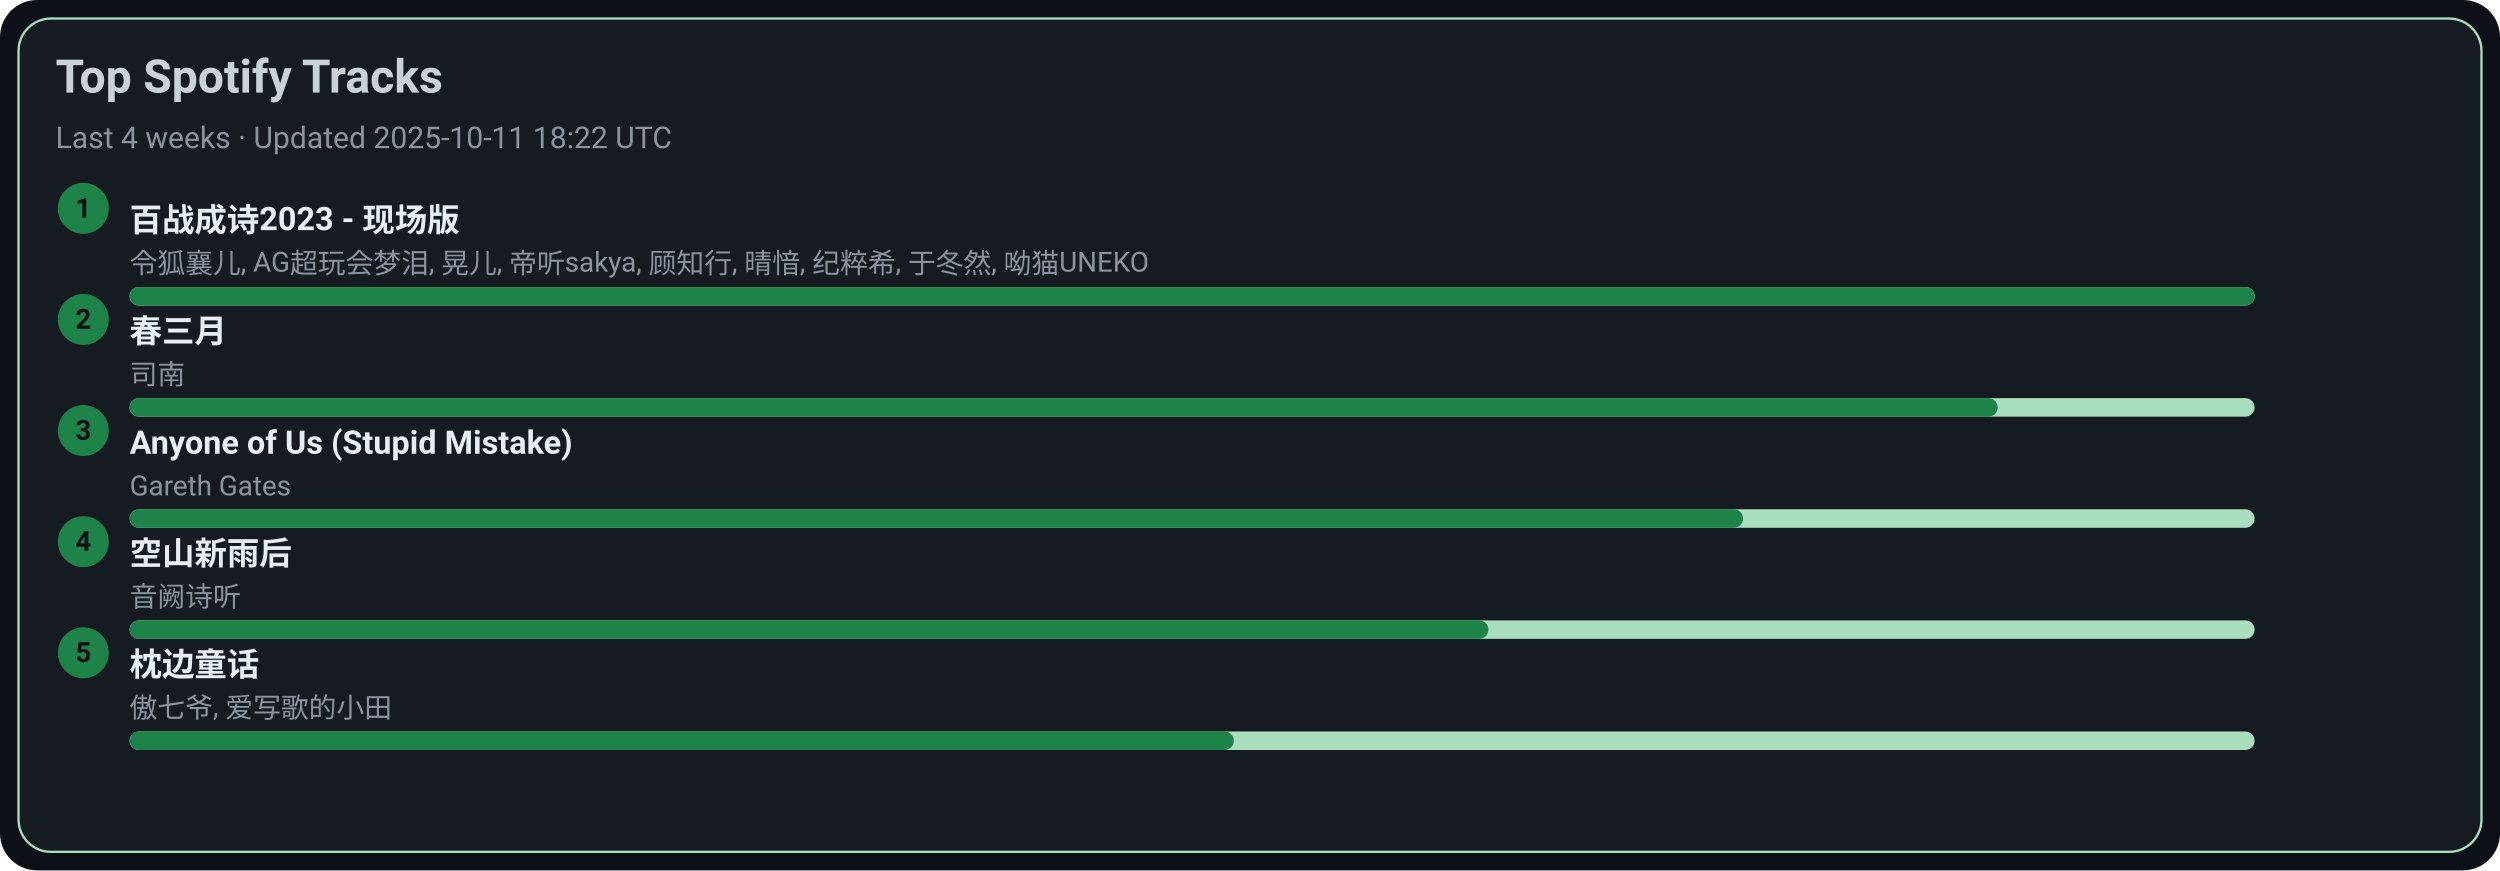
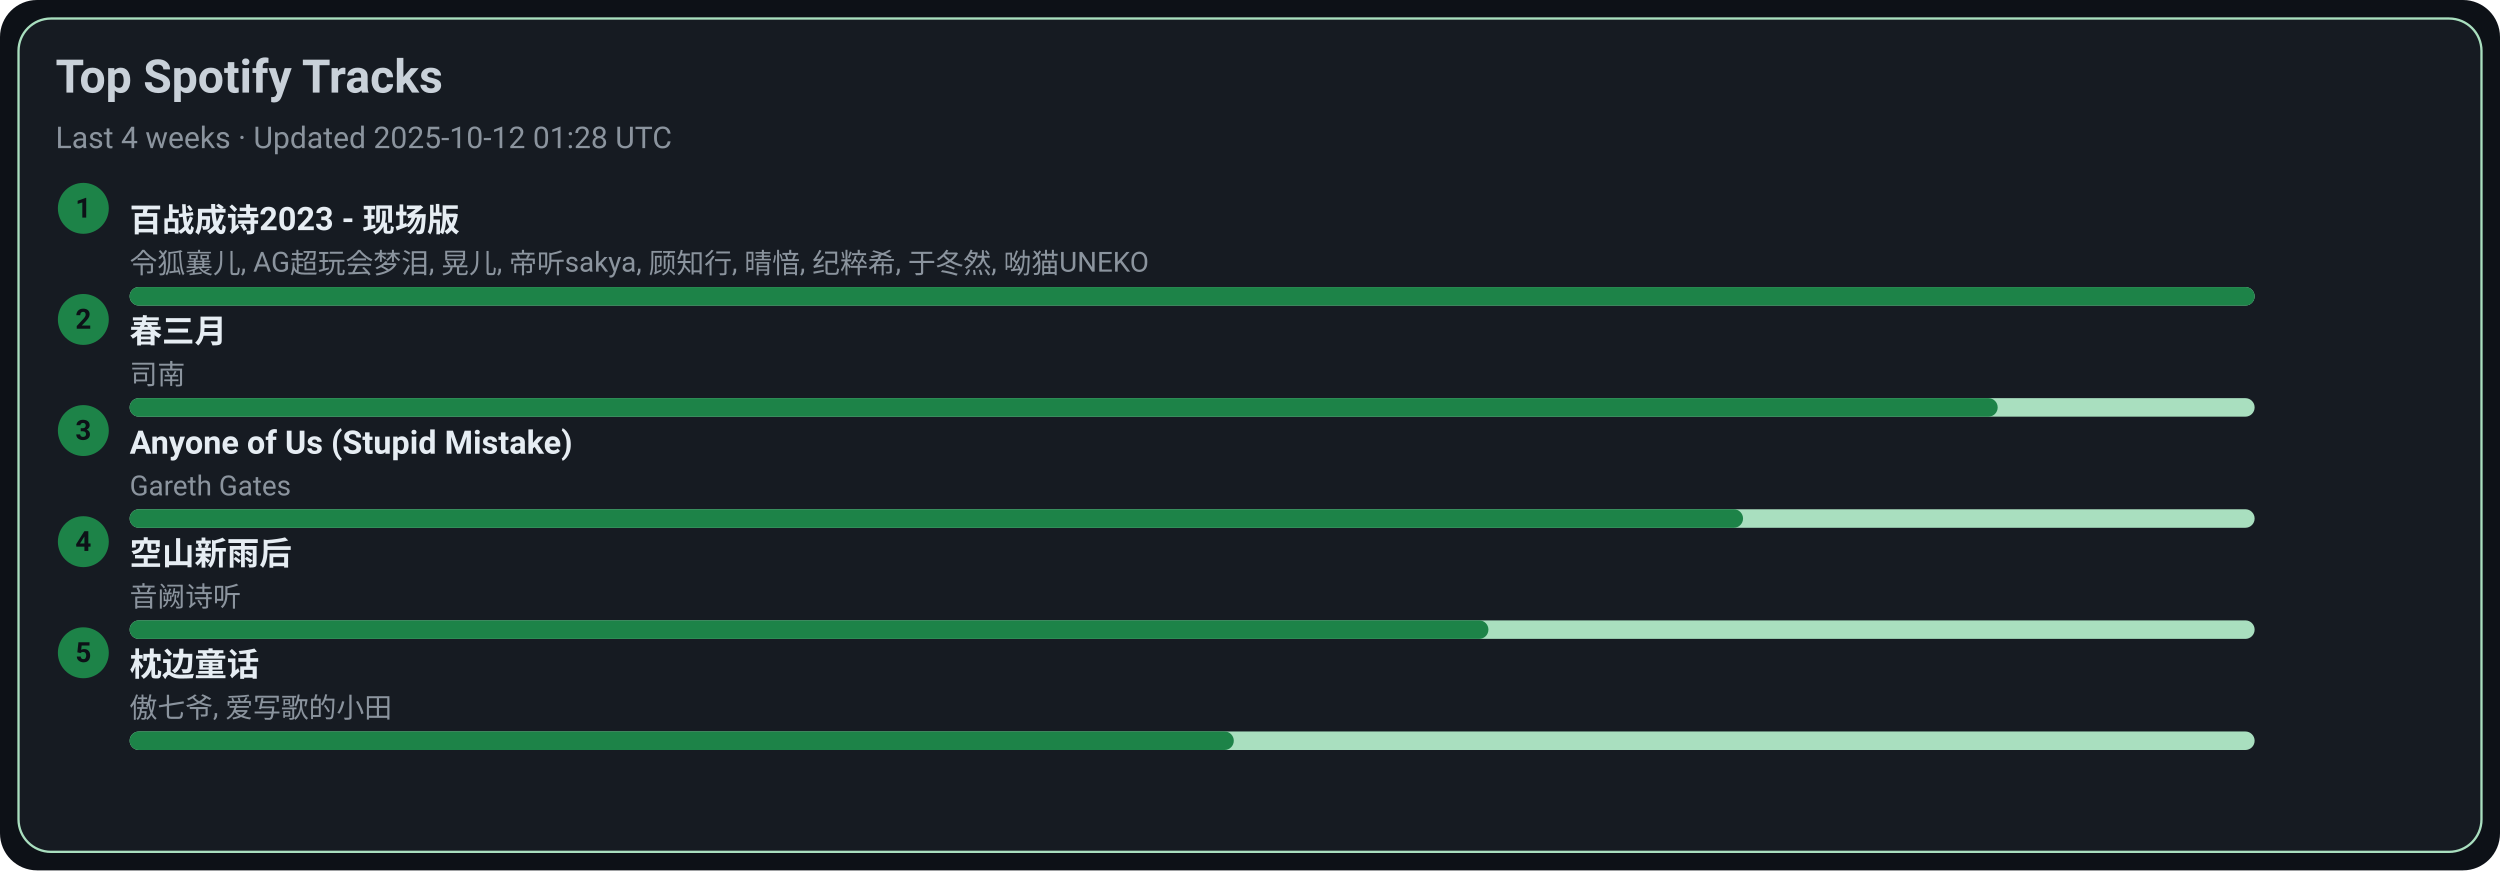
<svg xmlns="http://www.w3.org/2000/svg" width="1080" height="376" viewBox="0 0 1080 376">
  <style>text{font-family:-apple-system,BlinkMacSystemFont,Segoe UI,Roboto,Ubuntu,Helvetica Neue,Arial,Noto Sans,sans-serif}</style>
  <rect width="1080" height="376" rx="16" fill="#0d1117" />
  <rect x="8" y="8" width="1064" height="360" rx="14" fill="#161b22" stroke="#A9DFBF" />
  <text x="24" y="40" font-size="20" fill="#c9d1d9" font-weight="600">Top Spotify Tracks</text>
-   <text x="24" y="64" font-size="13" fill="#8b949e">Last 4 weeks · Updated 2025-10-11 18:22 UTC</text>
+   <text x="24" y="64" font-size="13" fill="#8b949e">Last 4 weeks · Updated 2025-10-12 01:28 UTC</text>
  <circle cx="36" cy="90" r="11" fill="#1D8348" />
  <text x="36" y="94" text-anchor="middle" font-size="12" fill="#0d1117" font-weight="700">1</text>
  <a href="https://open.spotify.com/track/2gttnS8fWnDwziLFt2TLEi" target="_blank" rel="noopener noreferrer">
    <text x="56" y="100" font-size="14" fill="#e6edf3" font-weight="600">百战成诗2023 - 现场版</text>
  </a>
  <text x="56" y="118" font-size="12" fill="#8b949e">令狐襄儿, AG超玩会梦泪, 晃儿, 帝听sakya, 顾知行, 晴愔, 纪粹希, 于冬然, 呦猫UNEKO</text>
  <rect x="56" y="124" width="918" height="8" rx="4" fill="#A9DFBF" />
  <rect x="56" y="124" width="918" height="8" rx="4" fill="#1D8348" />
  <circle cx="36" cy="138" r="11" fill="#1D8348" />
  <text x="36" y="142" text-anchor="middle" font-size="12" fill="#0d1117" font-weight="700">2</text>
  <a href="https://open.spotify.com/track/5A9BOP4WTk2UayDlMb8w98" target="_blank" rel="noopener noreferrer">
    <text x="56" y="148" font-size="14" fill="#e6edf3" font-weight="600">春三月</text>
  </a>
  <text x="56" y="166" font-size="12" fill="#8b949e">司南</text>
  <rect x="56" y="172" width="918" height="8" rx="4" fill="#A9DFBF" />
  <rect x="56" y="172" width="807" height="8" rx="4" fill="#1D8348" />
  <circle cx="36" cy="186" r="11" fill="#1D8348" />
  <text x="36" y="190" text-anchor="middle" font-size="12" fill="#0d1117" font-weight="700">3</text>
  <a href="https://open.spotify.com/track/7KZo8AI9F3Vnn3FXEYBL9f" target="_blank" rel="noopener noreferrer">
    <text x="56" y="196" font-size="14" fill="#e6edf3" font-weight="600">Anyone of Us (Stupid Mistake)</text>
  </a>
  <text x="56" y="214" font-size="12" fill="#8b949e">Gareth Gates</text>
  <rect x="56" y="220" width="918" height="8" rx="4" fill="#A9DFBF" />
  <rect x="56" y="220" width="697" height="8" rx="4" fill="#1D8348" />
  <circle cx="36" cy="234" r="11" fill="#1D8348" />
  <text x="36" y="238" text-anchor="middle" font-size="12" fill="#0d1117" font-weight="700">4</text>
  <a href="https://open.spotify.com/track/7c1D58U8AIVOGlYzh5U6sk" target="_blank" rel="noopener noreferrer">
    <text x="56" y="244" font-size="14" fill="#e6edf3" font-weight="600">空山新雨后</text>
  </a>
  <text x="56" y="262" font-size="12" fill="#8b949e">音阙诗听</text>
  <rect x="56" y="268" width="918" height="8" rx="4" fill="#A9DFBF" />
  <rect x="56" y="268" width="587" height="8" rx="4" fill="#1D8348" />
  <circle cx="36" cy="282" r="11" fill="#1D8348" />
  <text x="36" y="286" text-anchor="middle" font-size="12" fill="#0d1117" font-weight="700">5</text>
  <a href="https://open.spotify.com/track/3I8tlHNA9NM8dL0B23xGIY" target="_blank" rel="noopener noreferrer">
    <text x="56" y="292" font-size="14" fill="#e6edf3" font-weight="600">枕边童话</text>
  </a>
  <text x="56" y="310" font-size="12" fill="#8b949e">傲七爷, 爱写歌的小田</text>
  <rect x="56" y="316" width="918" height="8" rx="4" fill="#A9DFBF" />
  <rect x="56" y="316" width="477" height="8" rx="4" fill="#1D8348" />
</svg>
